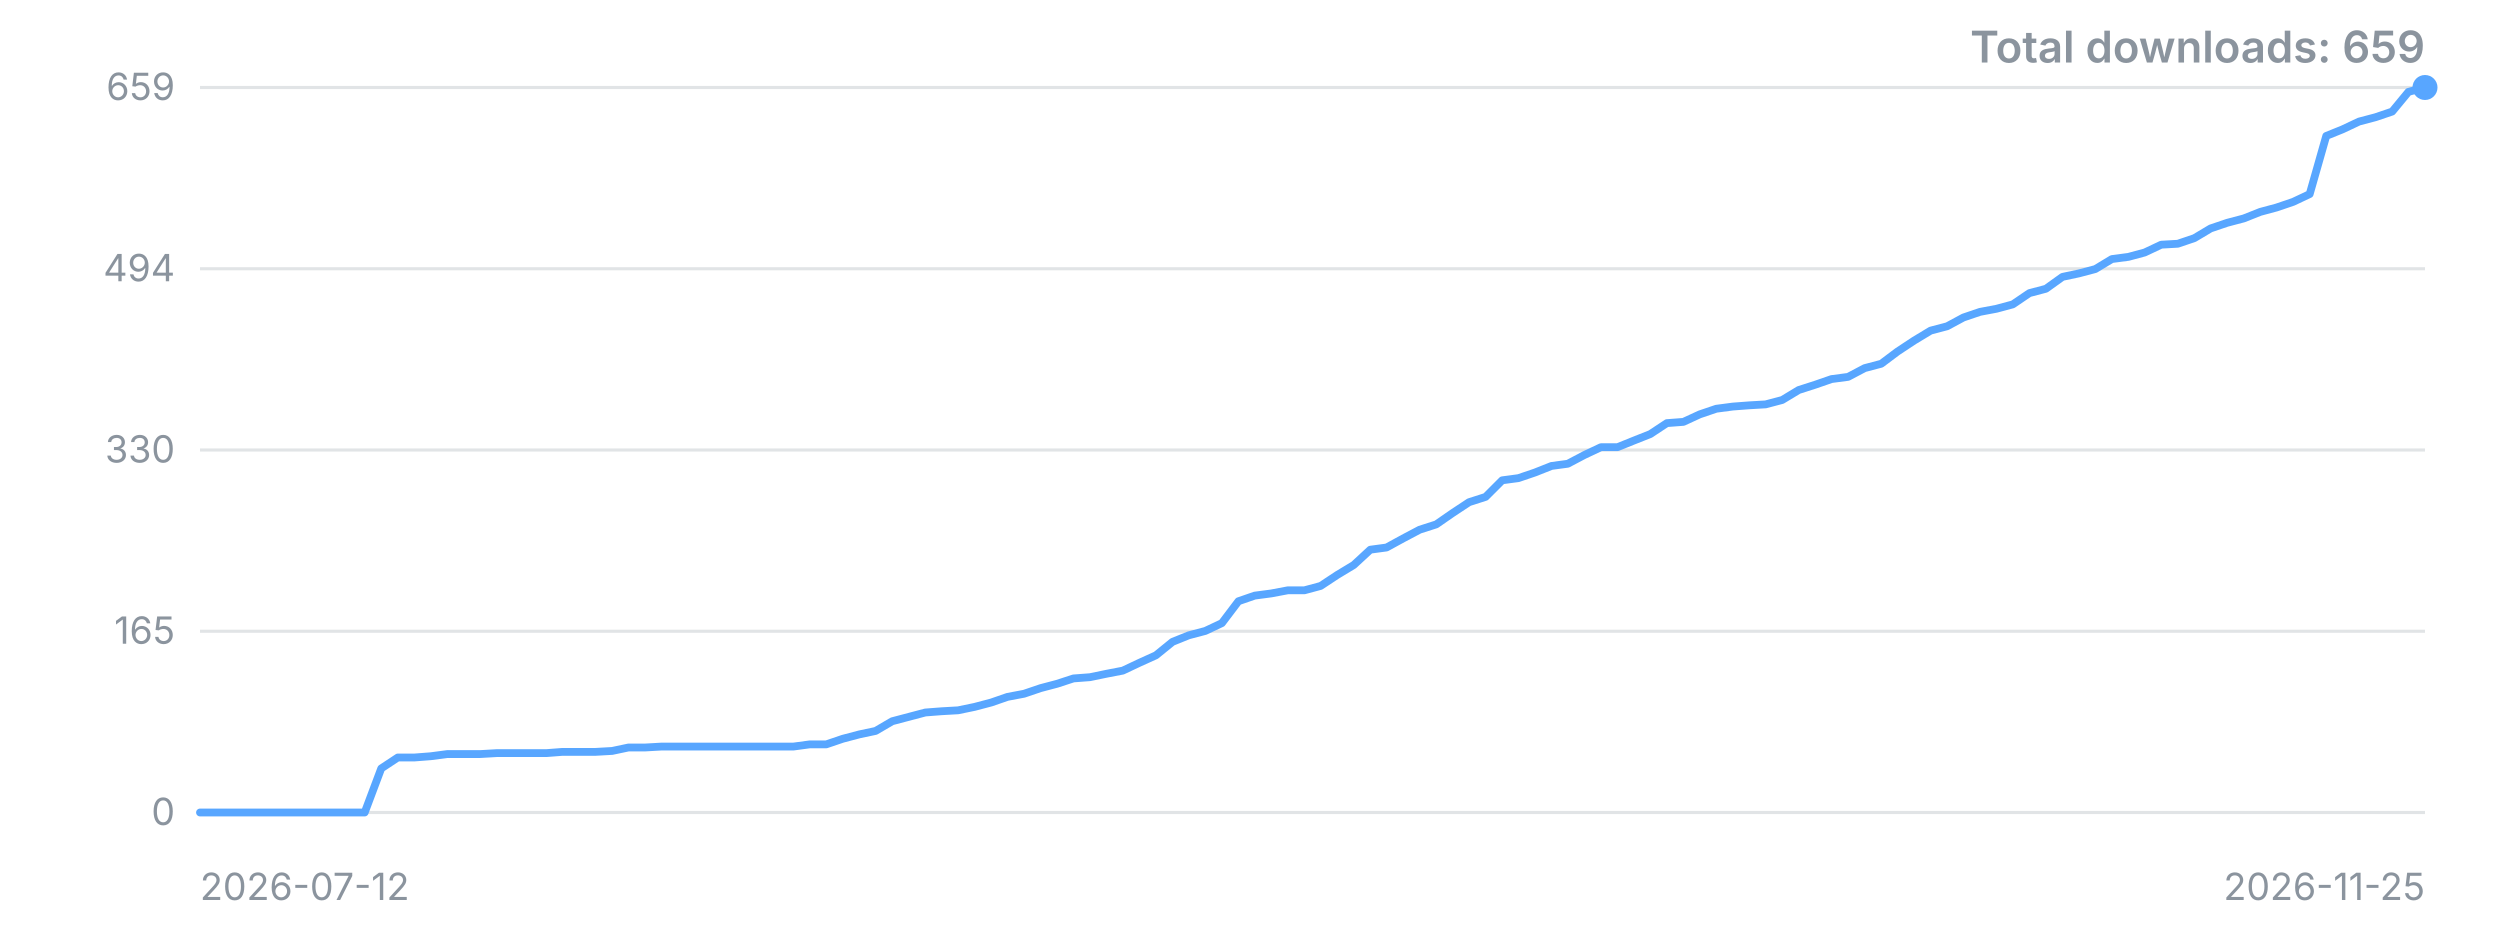
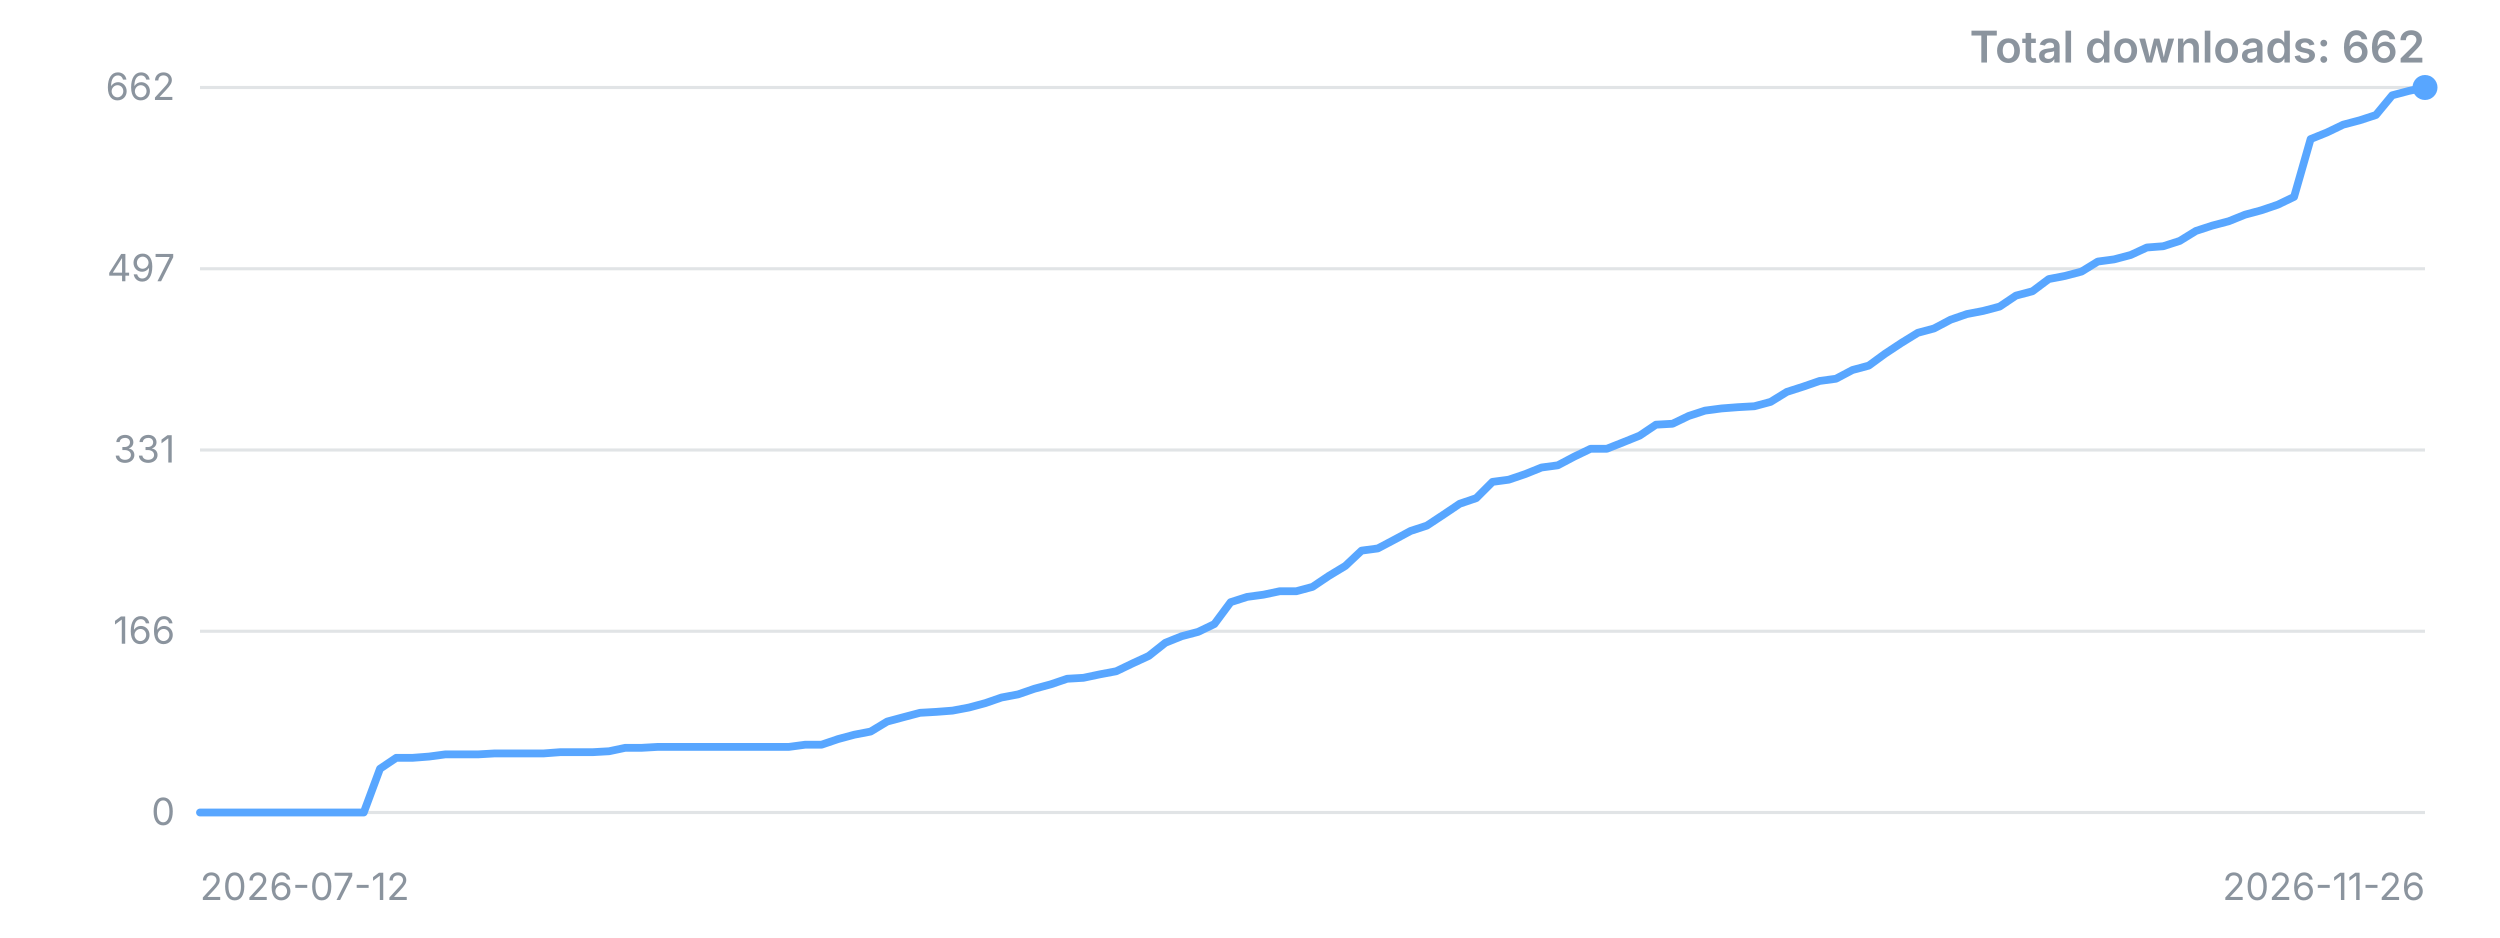
<svg xmlns="http://www.w3.org/2000/svg" width="800" height="300" viewBox="0 0 800 300" role="img" aria-label="Downloads over time">
  <style>.t{font:12px -apple-system,'Segoe UI',sans-serif;fill:#8b949e}.title{font:600 14px -apple-system,'Segoe UI',sans-serif;fill:#8b949e}</style>
  <line x1="64" y1="260.0" x2="776" y2="260.0" stroke="#8b949e" stroke-opacity="0.25" />
  <text x="56" y="260.0" dy="4" text-anchor="end" class="t">0</text>
  <line x1="64" y1="202.0" x2="776" y2="202.0" stroke="#8b949e" stroke-opacity="0.25" />
-   <text x="56" y="202.0" dy="4" text-anchor="end" class="t">165</text>
+   <text x="56" y="202.0" dy="4" text-anchor="end" class="t">166</text>
  <line x1="64" y1="144.0" x2="776" y2="144.0" stroke="#8b949e" stroke-opacity="0.25" />
-   <text x="56" y="144.0" dy="4" text-anchor="end" class="t">330</text>
+   <text x="56" y="144.0" dy="4" text-anchor="end" class="t">331</text>
  <line x1="64" y1="86.0" x2="776" y2="86.0" stroke="#8b949e" stroke-opacity="0.25" />
-   <text x="56" y="86.0" dy="4" text-anchor="end" class="t">494</text>
+   <text x="56" y="86.0" dy="4" text-anchor="end" class="t">497</text>
  <line x1="64" y1="28.0" x2="776" y2="28.0" stroke="#8b949e" stroke-opacity="0.25" />
-   <text x="56" y="28.0" dy="4" text-anchor="end" class="t">659</text>
-   <polyline points="64.0,260.0 69.3,260.0 74.5,260.0 79.8,260.0 85.1,260.0 90.4,260.0 95.6,260.0 100.9,260.0 106.2,260.0 111.5,260.0 116.7,260.0 122.0,245.9 127.3,242.4 132.6,242.4 137.8,242.0 143.1,241.3 148.4,241.3 153.7,241.3 158.9,241.0 164.2,241.0 169.5,241.0 174.8,241.0 180.0,240.6 185.3,240.6 190.6,240.6 195.9,240.3 201.1,239.2 206.4,239.2 211.7,238.9 216.9,238.9 222.2,238.9 227.5,238.9 232.8,238.9 238.0,238.9 243.3,238.9 248.6,238.9 253.9,238.9 259.1,238.2 264.4,238.2 269.7,236.4 275.0,235.0 280.2,233.9 285.5,230.8 290.8,229.4 296.1,228.0 301.3,227.6 306.6,227.3 311.9,226.2 317.2,224.8 322.4,223.0 327.7,222.0 333.0,220.2 338.3,218.8 343.5,217.1 348.8,216.7 354.1,215.6 359.3,214.6 364.6,212.1 369.9,209.7 375.2,205.4 380.4,203.3 385.7,201.9 391.0,199.4 396.3,192.4 401.5,190.6 406.8,189.9 412.1,188.9 417.4,188.9 422.6,187.5 427.9,184.0 433.2,180.8 438.5,175.9 443.7,175.2 449.0,172.3 454.3,169.5 459.6,167.8 464.8,164.2 470.1,160.7 475.4,159.0 480.7,153.7 485.9,153.0 491.2,151.2 496.5,149.1 501.7,148.4 507.0,145.6 512.3,143.1 517.6,143.1 522.8,141.0 528.1,138.9 533.4,135.4 538.7,135.0 543.9,132.6 549.2,130.8 554.5,130.1 559.8,129.7 565.0,129.4 570.3,128.0 575.6,124.8 580.9,123.1 586.1,121.3 591.4,120.6 596.7,117.8 602.0,116.4 607.2,112.5 612.5,109.0 617.8,105.8 623.1,104.4 628.3,101.6 633.6,99.8 638.9,98.8 644.1,97.4 649.4,93.8 654.7,92.4 660.0,88.6 665.2,87.5 670.5,86.1 675.8,82.9 681.1,82.2 686.3,80.8 691.6,78.3 696.9,78.0 702.2,76.2 707.4,73.1 712.7,71.3 718.0,69.9 723.3,67.8 728.5,66.4 733.8,64.6 739.1,62.1 744.4,43.5 749.6,41.4 754.9,38.9 760.2,37.5 765.5,35.7 770.7,29.4 776.0,28.0" fill="none" stroke="#58a6ff" stroke-width="2.5" stroke-linejoin="round" stroke-linecap="round" />
+   <text x="56" y="28.0" dy="4" text-anchor="end" class="t">662</text>
+   <polyline points="64.0,260.0 69.2,260.0 74.5,260.0 79.7,260.0 84.9,260.0 90.2,260.0 95.4,260.0 100.6,260.0 105.9,260.0 111.1,260.0 116.4,260.0 121.6,246.0 126.8,242.5 132.1,242.5 137.3,242.1 142.5,241.4 147.8,241.4 153.0,241.4 158.2,241.1 163.5,241.1 168.7,241.1 173.9,241.1 179.2,240.7 184.4,240.7 189.6,240.7 194.9,240.4 200.1,239.3 205.4,239.3 210.6,239.0 215.8,239.0 221.1,239.0 226.3,239.0 231.5,239.0 236.8,239.0 242.0,239.0 247.2,239.0 252.5,239.0 257.7,238.3 262.9,238.3 268.2,236.5 273.4,235.1 278.6,234.1 283.9,230.9 289.1,229.5 294.4,228.1 299.6,227.8 304.8,227.4 310.1,226.4 315.3,225.0 320.5,223.2 325.8,222.2 331.0,220.4 336.2,219.0 341.5,217.2 346.7,216.9 351.9,215.8 357.2,214.8 362.4,212.3 367.6,209.9 372.9,205.7 378.1,203.6 383.4,202.2 388.6,199.7 393.8,192.7 399.1,191.0 404.3,190.3 409.5,189.2 414.8,189.2 420.0,187.8 425.2,184.3 430.5,181.1 435.7,176.2 440.9,175.5 446.2,172.7 451.4,169.9 456.6,168.2 461.9,164.7 467.1,161.2 472.4,159.4 477.6,154.2 482.8,153.5 488.1,151.7 493.3,149.6 498.5,148.9 503.8,146.1 509.0,143.6 514.2,143.6 519.5,141.5 524.7,139.4 529.9,135.9 535.2,135.6 540.4,133.1 545.6,131.4 550.9,130.7 556.1,130.3 561.4,130.0 566.6,128.6 571.8,125.4 577.1,123.7 582.3,121.9 587.5,121.2 592.8,118.4 598.0,117.0 603.2,113.2 608.5,109.7 613.7,106.5 618.9,105.1 624.2,102.3 629.4,100.5 634.6,99.5 639.9,98.1 645.1,94.6 650.4,93.2 655.6,89.3 660.8,88.3 666.1,86.9 671.3,83.7 676.5,83.0 681.8,81.6 687.0,79.2 692.2,78.8 697.5,77.1 702.7,73.9 707.9,72.2 713.2,70.8 718.4,68.7 723.6,67.3 728.9,65.5 734.1,63.0 739.4,44.5 744.6,42.4 749.8,39.9 755.1,38.5 760.3,36.8 765.5,30.5 770.8,29.1 776.0,28.0" fill="none" stroke="#58a6ff" stroke-width="2.5" stroke-linejoin="round" stroke-linecap="round" />
  <circle cx="776.0" cy="28.0" r="4" fill="#58a6ff" />
  <text x="64" y="288" class="t">2026-07-12</text>
-   <text x="776" y="288" text-anchor="end" class="t">2026-11-25</text>
-   <text x="776" y="20" text-anchor="end" class="title">Total downloads: 659</text>
+   <text x="776" y="288" text-anchor="end" class="t">2026-11-26</text>
+   <text x="776" y="20" text-anchor="end" class="title">Total downloads: 662</text>
</svg>
